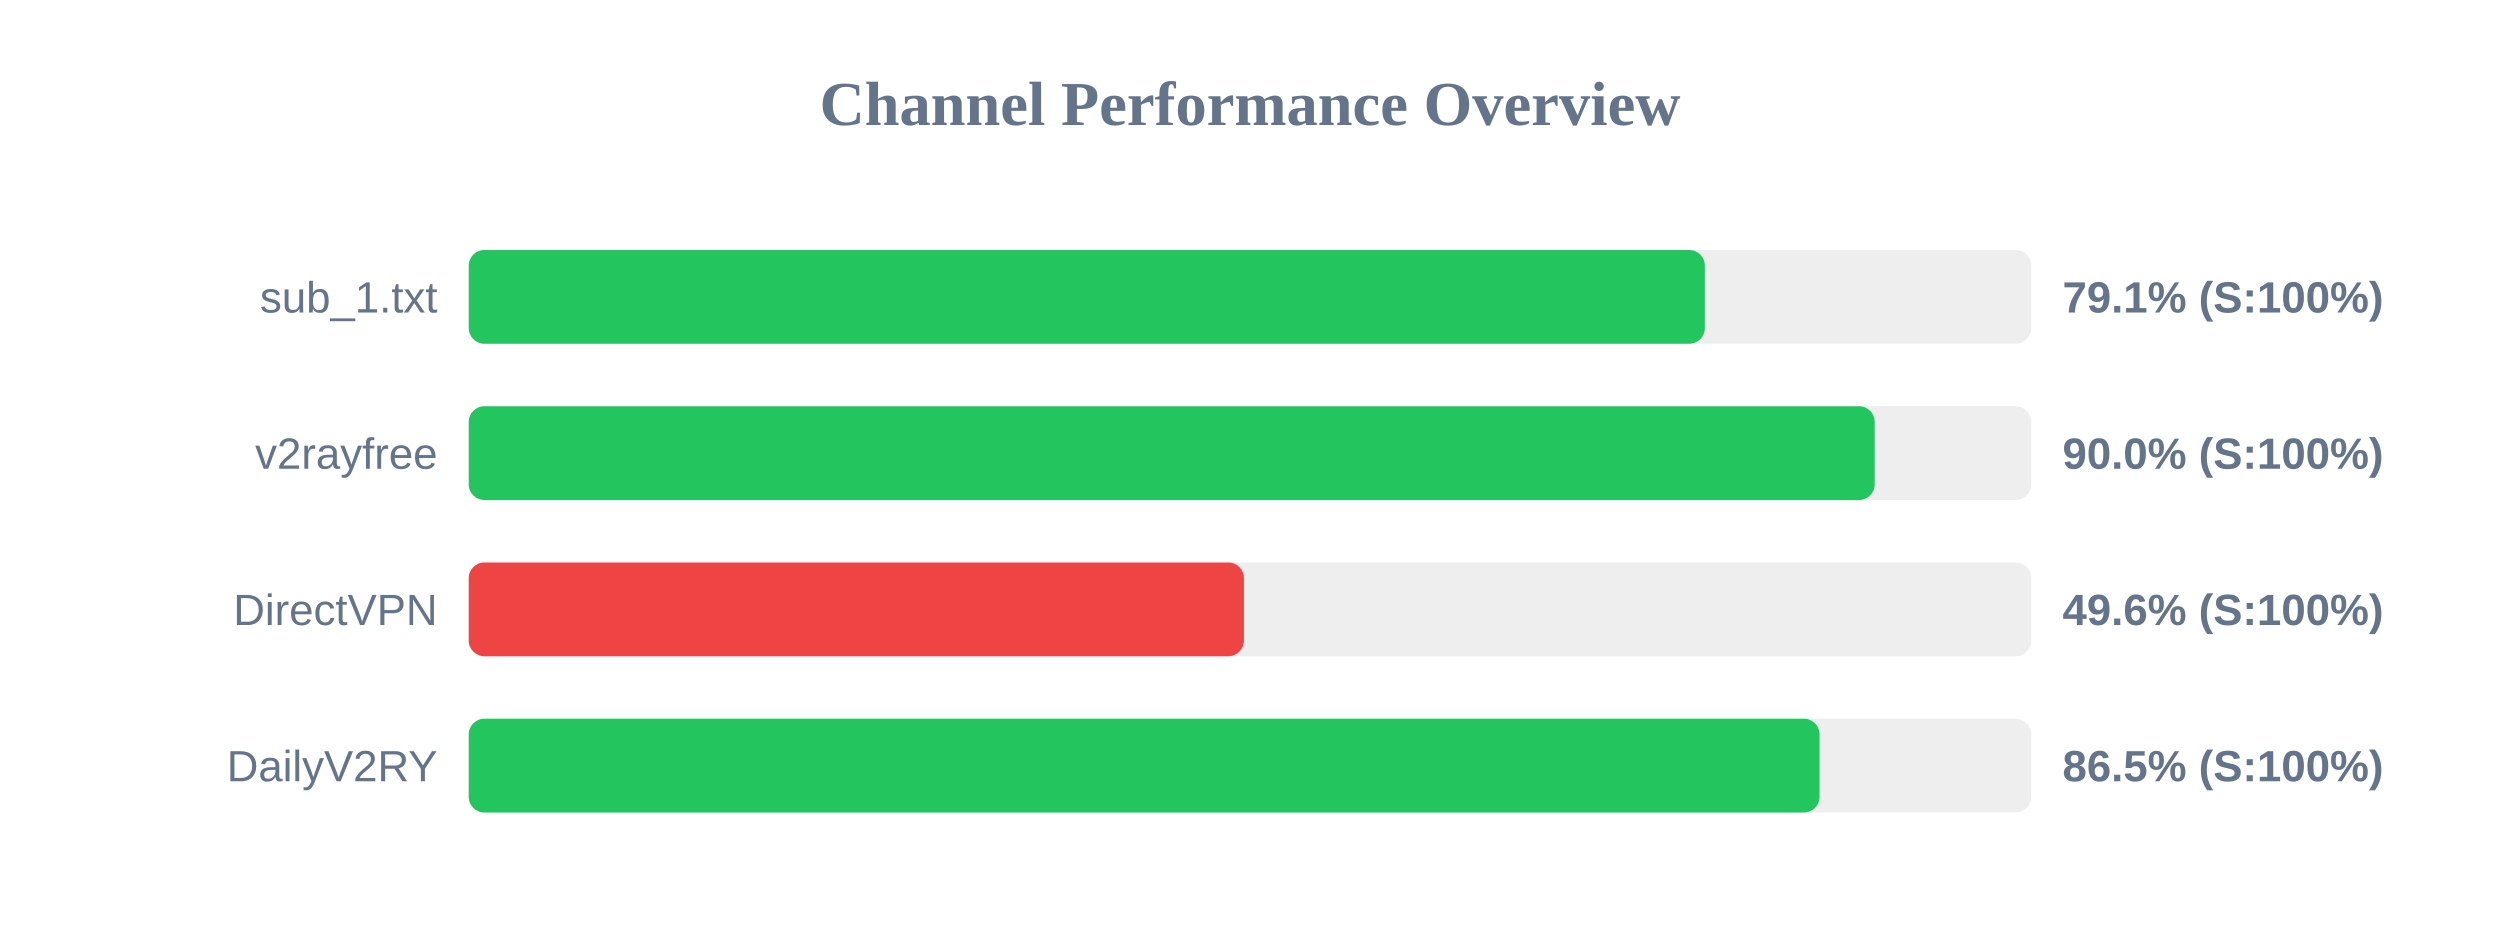
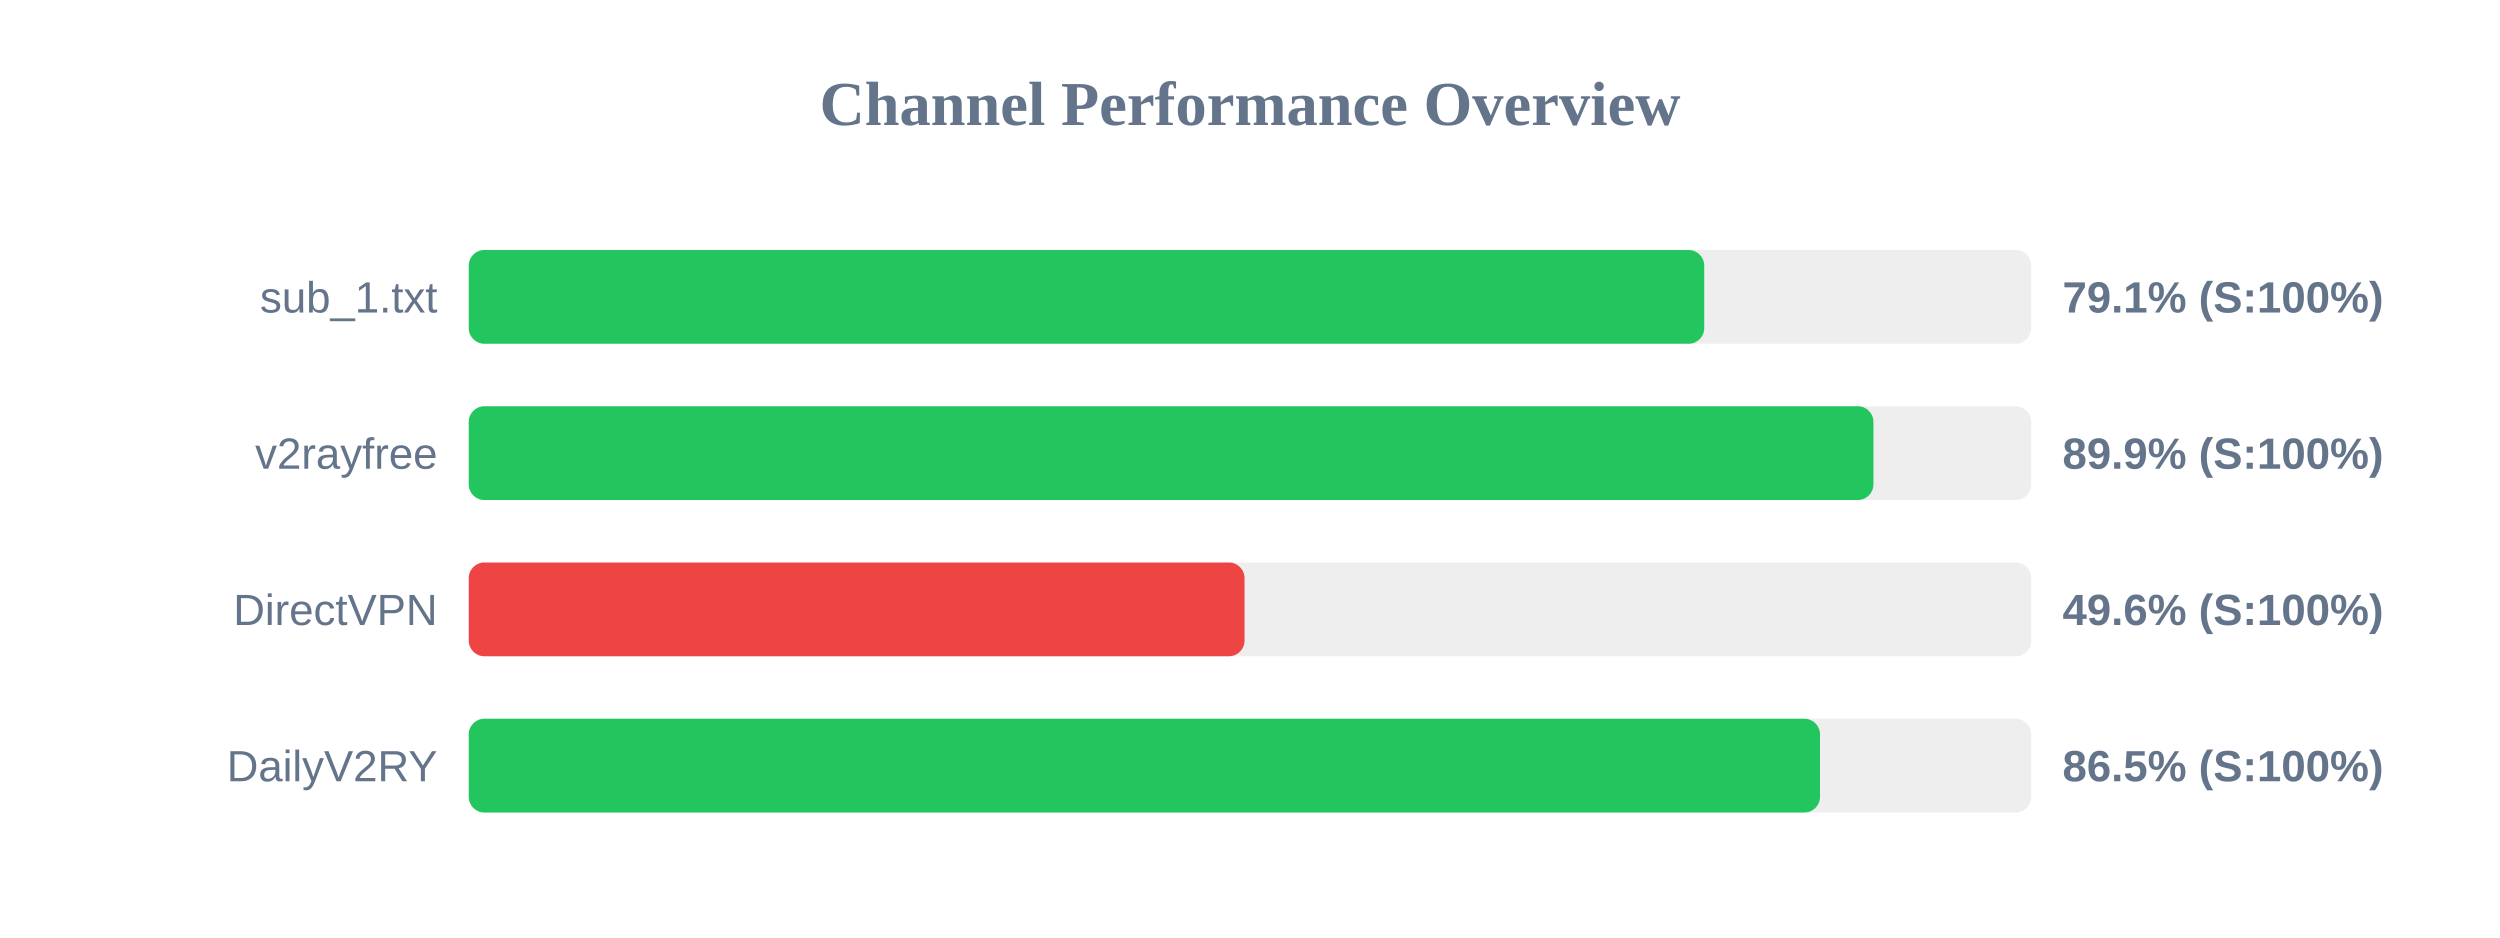
<svg xmlns="http://www.w3.org/2000/svg" width="800" height="300" version="1.1">
  <style>
        .row { font: 14px Arial; fill: #64748b; }
        .score { font: bold 14px Arial; fill: #64748b; }
    </style>
  <text x="400" y="40" text-anchor="middle" font-size="20px" font-weight="bold" fill="#64748b">Channel Performance Overview</text>
  <rect x="150" y="80" width="500" height="30" fill="#eee" rx="5" />
-   <rect x="150" y="80" width="395.55" height="30" fill="#22c55e" rx="5" />
+   <rect x="150" y="80" width="395.35" height="30" fill="#22c55e" rx="5" />
  <text x="140" y="100" text-anchor="end" class="row">sub_1.txt</text>
  <text x="660" y="100" text-anchor="start" class="score">79.1% (S:100%)</text>
  <rect x="150" y="130" width="500" height="30" fill="#eee" rx="5" />
-   <rect x="150" y="130" width="449.9" height="30" fill="#22c55e" rx="5" />
+   <rect x="150" y="130" width="449.5" height="30" fill="#22c55e" rx="5" />
  <text x="140" y="150" text-anchor="end" class="row">v2rayfree</text>
-   <text x="660" y="150" text-anchor="start" class="score">90.0% (S:100%)</text>
+   <text x="660" y="150" text-anchor="start" class="score">89.9% (S:100%)</text>
  <rect x="150" y="180" width="500" height="30" fill="#eee" rx="5" />
-   <rect x="150" y="180" width="248.05" height="30" fill="#ef4444" rx="5" />
+   <rect x="150" y="180" width="248.25" height="30" fill="#ef4444" rx="5" />
  <text x="140" y="200" text-anchor="end" class="row">DirectVPN</text>
  <text x="660" y="200" text-anchor="start" class="score">49.6% (S:100%)</text>
  <rect x="150" y="230" width="500" height="30" fill="#eee" rx="5" />
-   <rect x="150" y="230" width="432.25" height="30" fill="#22c55e" rx="5" />
+   <rect x="150" y="230" width="432.4" height="30" fill="#22c55e" rx="5" />
  <text x="140" y="250" text-anchor="end" class="row">DailyV2RY</text>
  <text x="660" y="250" text-anchor="start" class="score">86.5% (S:100%)</text>
</svg>
